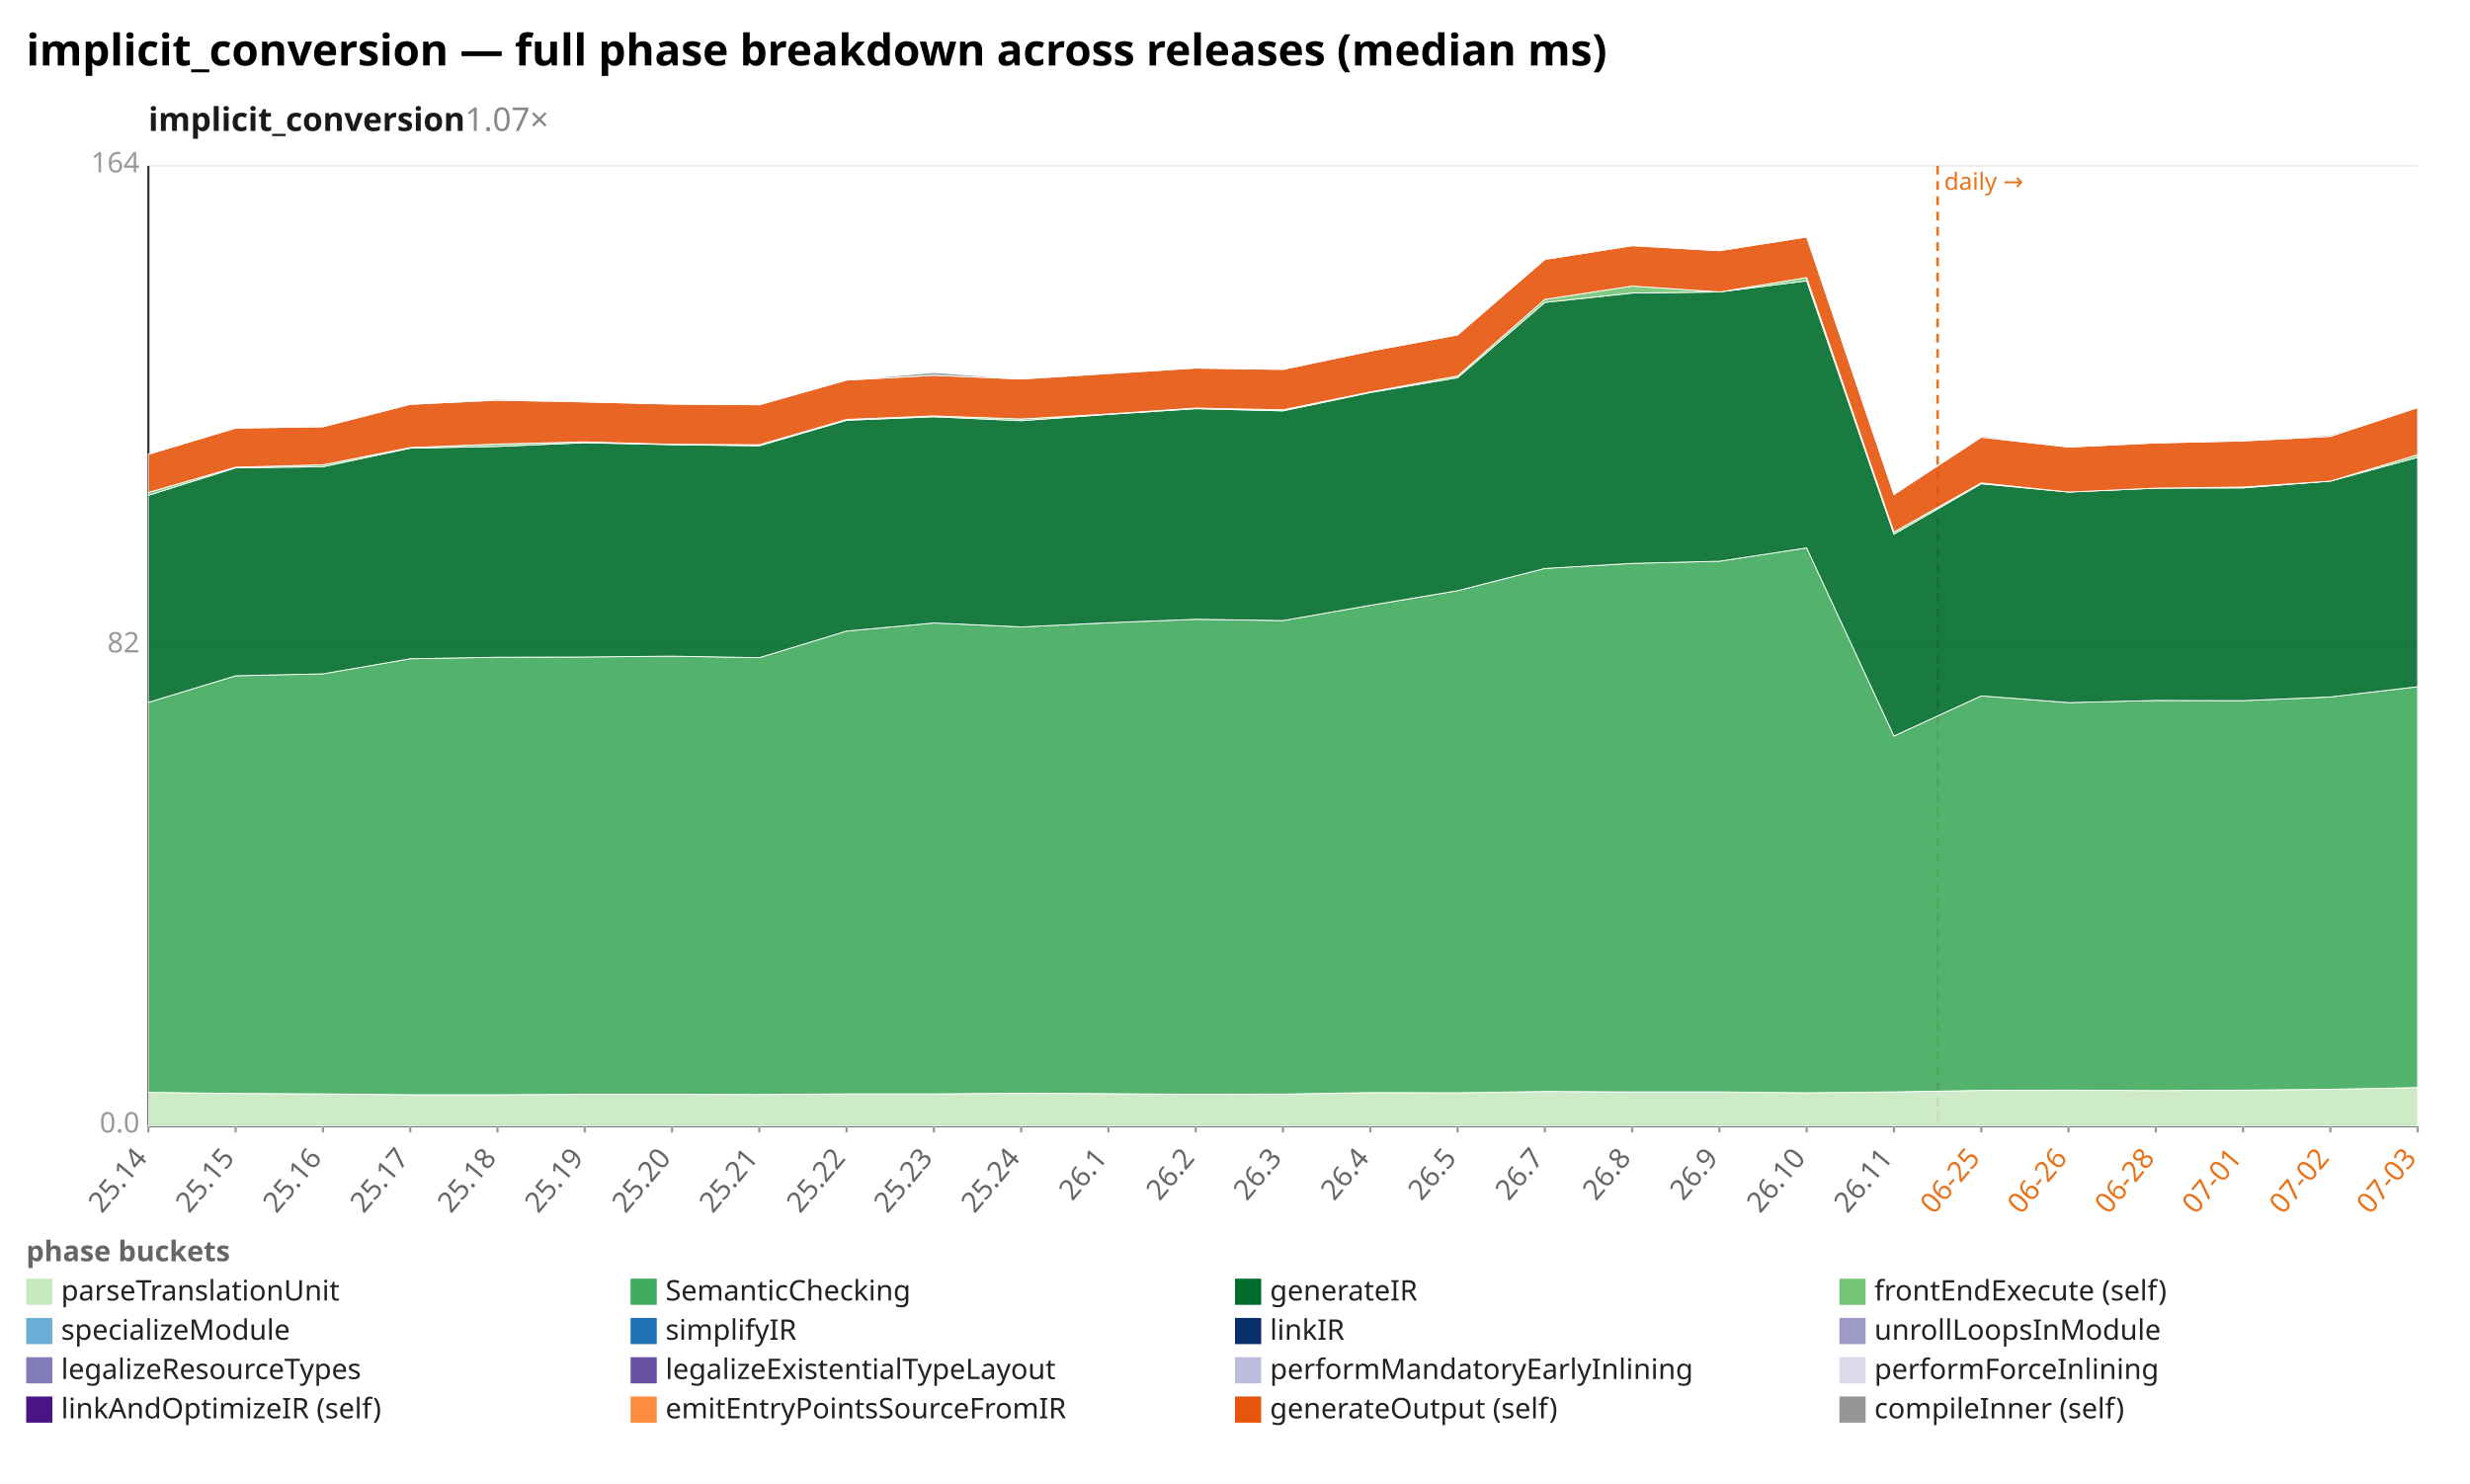
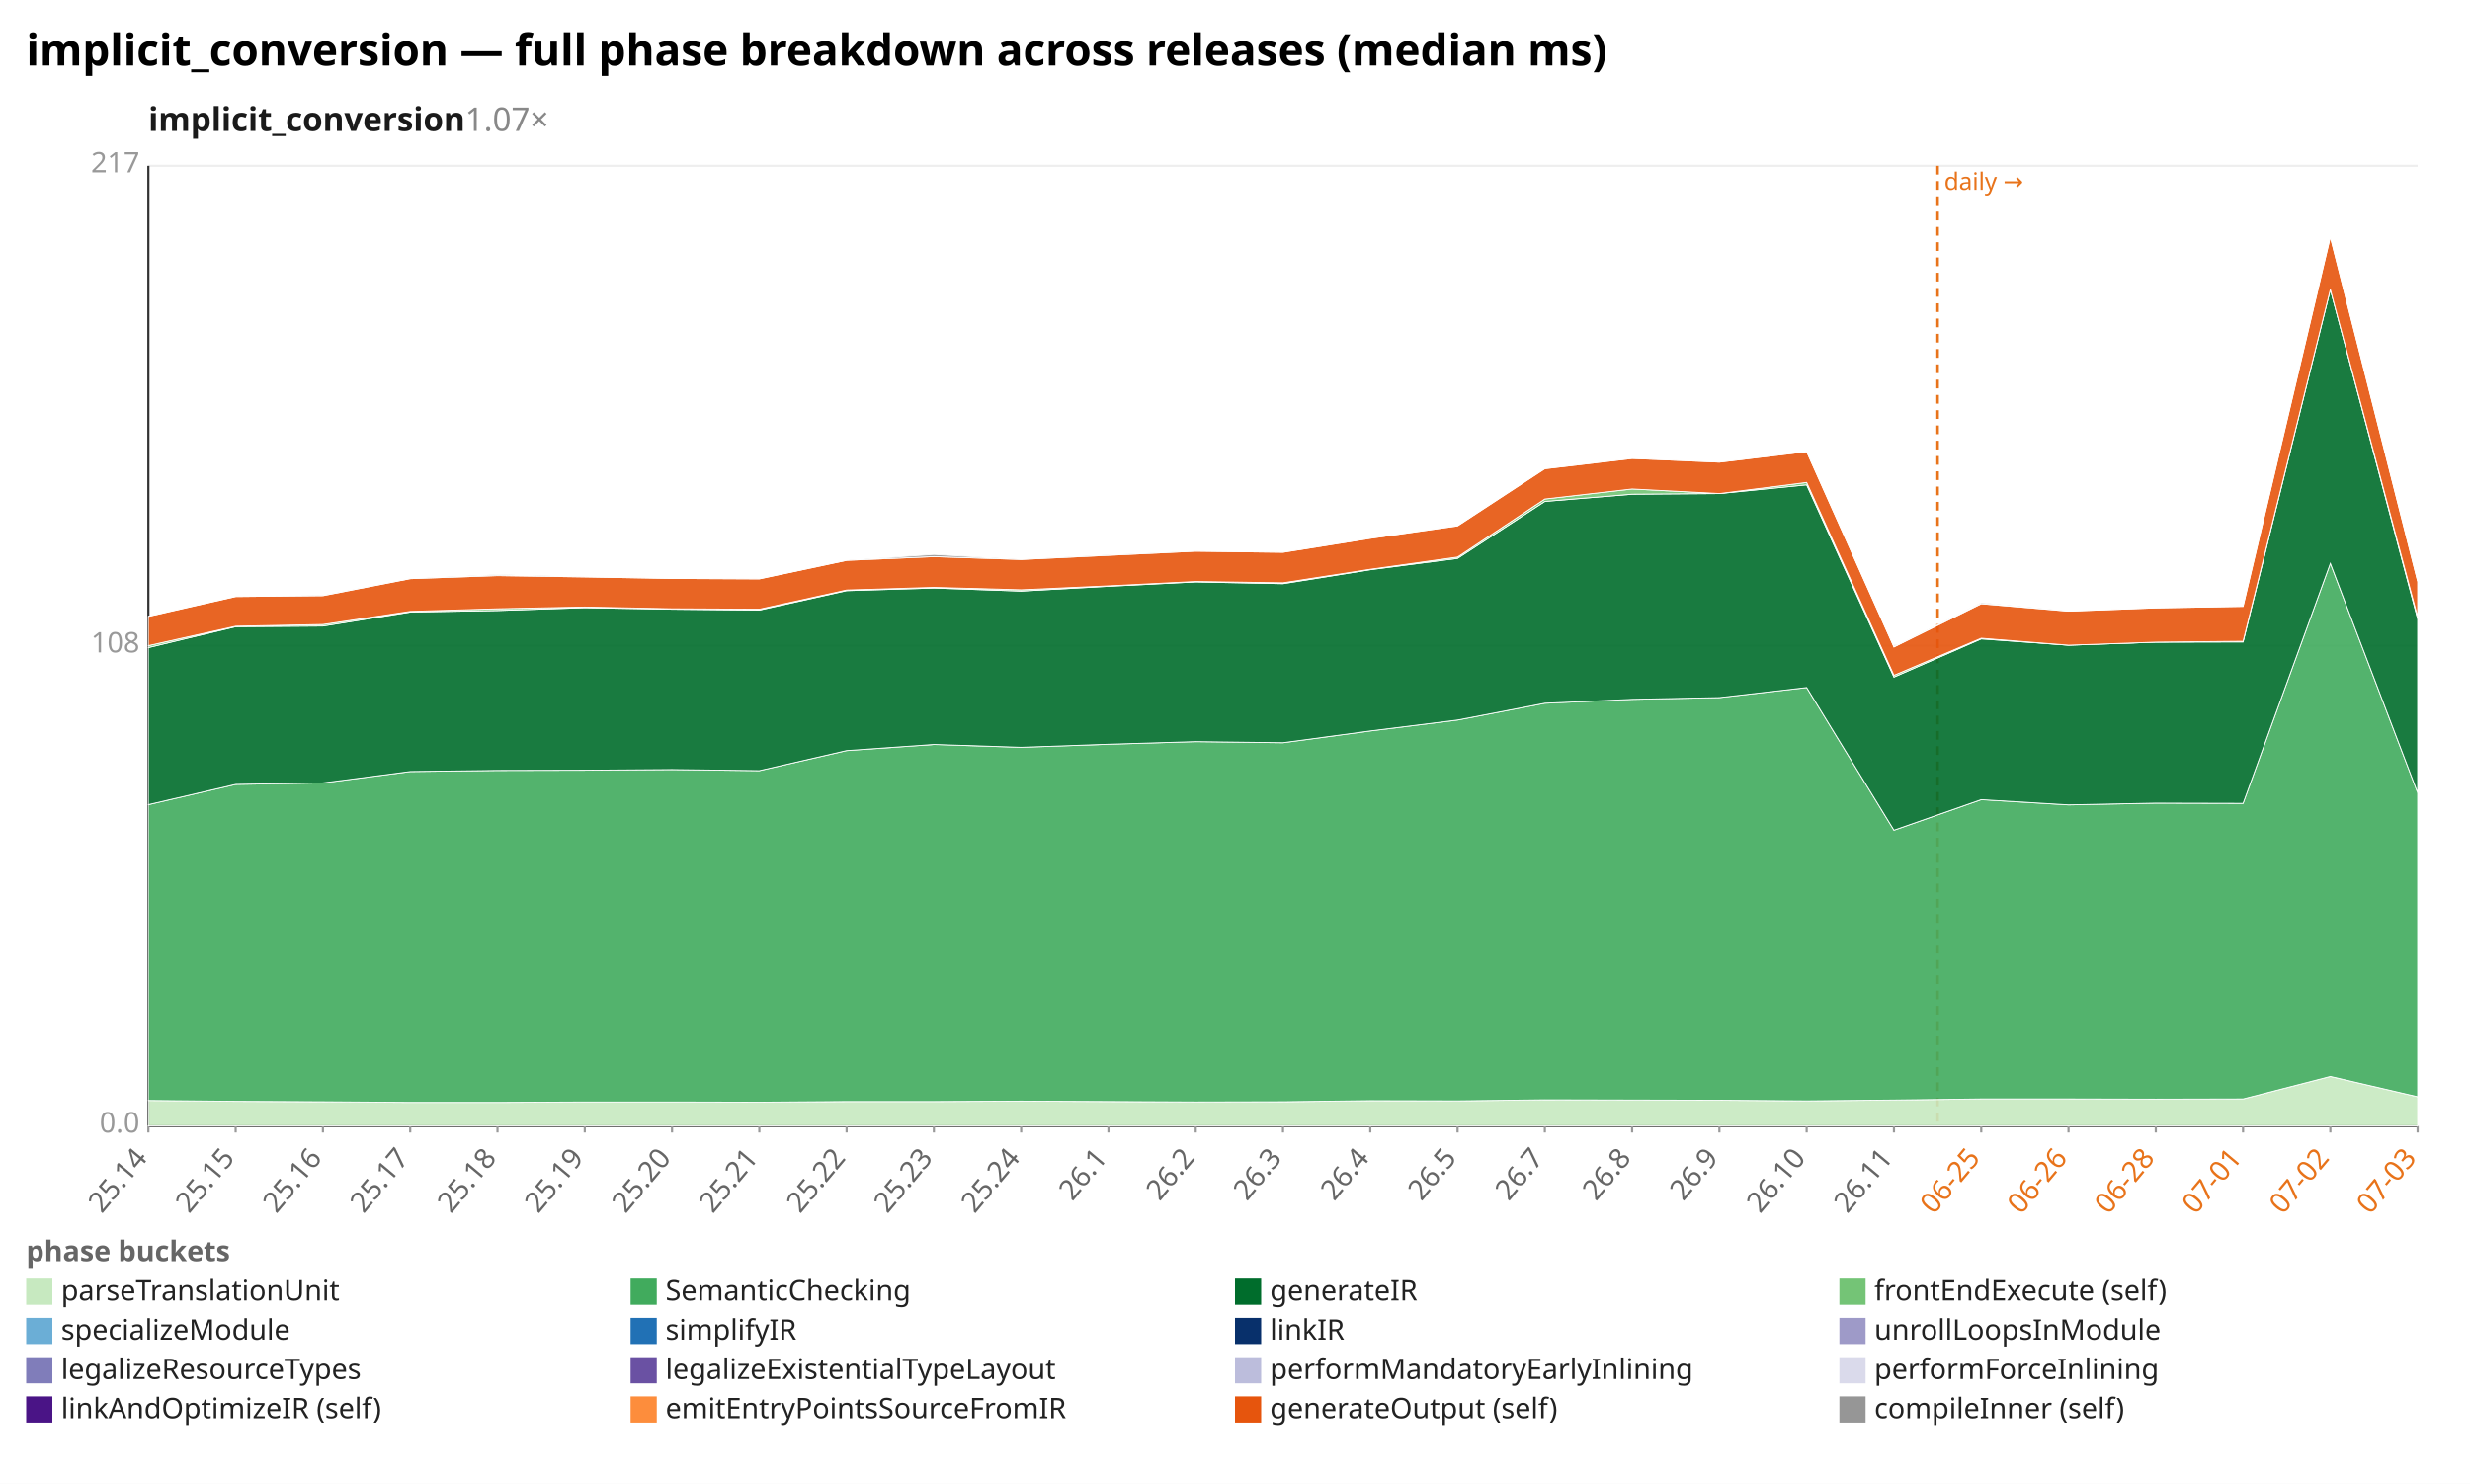
<svg xmlns="http://www.w3.org/2000/svg" width="1132" height="680" viewBox="0 0 1132 680" preserveAspectRatio="xMidYMid meet" font-family="sans-serif" font-size="13">
  <rect width="1132" height="680" fill="white" />
  <text x="12" y="30" font-size="20" font-weight="bold">implicit_conversion — full phase breakdown across releases (median ms)</text>
  <text x="68" y="60" font-size="15" font-weight="600" fill="#1a1a1a">implicit_conversion<tspan fill="#888" font-weight="400" text-decoration="none">  1.07×</tspan>
  </text>
  <line x1="68.0" y1="516.0" x2="1108.0" y2="516.0" stroke="#eee" />
  <text x="64.0" y="519.0" text-anchor="end" fill="#999">0.0</text>
  <line x1="68.0" y1="296.0" x2="1108.0" y2="296.0" stroke="#eee" />
-   <text x="64.0" y="299.0" text-anchor="end" fill="#999">82</text>
+   <text x="64.0" y="299.0" text-anchor="end" fill="#999">108</text>
  <line x1="68.0" y1="76.0" x2="1108.0" y2="76.0" stroke="#eee" />
-   <text x="64.0" y="79.0" text-anchor="end" fill="#999">164</text>
+   <text x="64.0" y="79.0" text-anchor="end" fill="#999">217</text>
  <line x1="68.0" y1="76.0" x2="68.0" y2="516.0" stroke="#333" />
  <line x1="68.0" y1="516.0" x2="1108.0" y2="516.0" stroke="#333" />
  <line x1="888.0" y1="76.0" x2="888.0" y2="516.0" stroke="#e8731a" stroke-width="1.2" stroke-dasharray="4 3" />
  <text x="891.0" y="87.0" fill="#e8731a" font-size="11">daily →</text>
  <line x1="68.0" y1="516.0" x2="68.0" y2="519.0" stroke="#999" />
  <text x="68.0" y="531.0" text-anchor="end" fill="#666" transform="rotate(-50 68.0 531.0)">25.14</text>
  <line x1="108.0" y1="516.0" x2="108.0" y2="519.0" stroke="#999" />
  <text x="108.0" y="531.0" text-anchor="end" fill="#666" transform="rotate(-50 108.0 531.0)">25.15</text>
  <line x1="148.0" y1="516.0" x2="148.0" y2="519.0" stroke="#999" />
  <text x="148.0" y="531.0" text-anchor="end" fill="#666" transform="rotate(-50 148.0 531.0)">25.16</text>
  <line x1="188.0" y1="516.0" x2="188.0" y2="519.0" stroke="#999" />
  <text x="188.0" y="531.0" text-anchor="end" fill="#666" transform="rotate(-50 188.0 531.0)">25.17</text>
  <line x1="228.0" y1="516.0" x2="228.0" y2="519.0" stroke="#999" />
  <text x="228.0" y="531.0" text-anchor="end" fill="#666" transform="rotate(-50 228.0 531.0)">25.18</text>
  <line x1="268.0" y1="516.0" x2="268.0" y2="519.0" stroke="#999" />
  <text x="268.0" y="531.0" text-anchor="end" fill="#666" transform="rotate(-50 268.0 531.0)">25.19</text>
  <line x1="308.0" y1="516.0" x2="308.0" y2="519.0" stroke="#999" />
  <text x="308.0" y="531.0" text-anchor="end" fill="#666" transform="rotate(-50 308.0 531.0)">25.20</text>
  <line x1="348.0" y1="516.0" x2="348.0" y2="519.0" stroke="#999" />
  <text x="348.0" y="531.0" text-anchor="end" fill="#666" transform="rotate(-50 348.0 531.0)">25.21</text>
  <line x1="388.0" y1="516.0" x2="388.0" y2="519.0" stroke="#999" />
  <text x="388.0" y="531.0" text-anchor="end" fill="#666" transform="rotate(-50 388.0 531.0)">25.22</text>
  <line x1="428.0" y1="516.0" x2="428.0" y2="519.0" stroke="#999" />
  <text x="428.0" y="531.0" text-anchor="end" fill="#666" transform="rotate(-50 428.0 531.0)">25.23</text>
  <line x1="468.0" y1="516.0" x2="468.0" y2="519.0" stroke="#999" />
  <text x="468.0" y="531.0" text-anchor="end" fill="#666" transform="rotate(-50 468.0 531.0)">25.24</text>
  <line x1="508.0" y1="516.0" x2="508.0" y2="519.0" stroke="#999" />
  <text x="508.0" y="531.0" text-anchor="end" fill="#666" transform="rotate(-50 508.0 531.0)">26.1</text>
  <line x1="548.0" y1="516.0" x2="548.0" y2="519.0" stroke="#999" />
  <text x="548.0" y="531.0" text-anchor="end" fill="#666" transform="rotate(-50 548.0 531.0)">26.2</text>
  <line x1="588.0" y1="516.0" x2="588.0" y2="519.0" stroke="#999" />
  <text x="588.0" y="531.0" text-anchor="end" fill="#666" transform="rotate(-50 588.0 531.0)">26.3</text>
  <line x1="628.0" y1="516.0" x2="628.0" y2="519.0" stroke="#999" />
  <text x="628.0" y="531.0" text-anchor="end" fill="#666" transform="rotate(-50 628.0 531.0)">26.4</text>
  <line x1="668.0" y1="516.0" x2="668.0" y2="519.0" stroke="#999" />
  <text x="668.0" y="531.0" text-anchor="end" fill="#666" transform="rotate(-50 668.0 531.0)">26.5</text>
  <line x1="708.0" y1="516.0" x2="708.0" y2="519.0" stroke="#999" />
  <text x="708.0" y="531.0" text-anchor="end" fill="#666" transform="rotate(-50 708.0 531.0)">26.7</text>
  <line x1="748.0" y1="516.0" x2="748.0" y2="519.0" stroke="#999" />
  <text x="748.0" y="531.0" text-anchor="end" fill="#666" transform="rotate(-50 748.0 531.0)">26.8</text>
  <line x1="788.0" y1="516.0" x2="788.0" y2="519.0" stroke="#999" />
  <text x="788.0" y="531.0" text-anchor="end" fill="#666" transform="rotate(-50 788.0 531.0)">26.9</text>
  <line x1="828.0" y1="516.0" x2="828.0" y2="519.0" stroke="#999" />
  <text x="828.0" y="531.0" text-anchor="end" fill="#666" transform="rotate(-50 828.0 531.0)">26.10</text>
  <line x1="868.0" y1="516.0" x2="868.0" y2="519.0" stroke="#999" />
  <text x="868.0" y="531.0" text-anchor="end" fill="#666" transform="rotate(-50 868.0 531.0)">26.11</text>
  <line x1="908.0" y1="516.0" x2="908.0" y2="519.0" stroke="#999" />
  <text x="908.0" y="531.0" text-anchor="end" fill="#e8731a" transform="rotate(-50 908.0 531.0)">06-25</text>
  <line x1="948.0" y1="516.0" x2="948.0" y2="519.0" stroke="#999" />
  <text x="948.0" y="531.0" text-anchor="end" fill="#e8731a" transform="rotate(-50 948.0 531.0)">06-26</text>
  <line x1="988.0" y1="516.0" x2="988.0" y2="519.0" stroke="#999" />
  <text x="988.0" y="531.0" text-anchor="end" fill="#e8731a" transform="rotate(-50 988.0 531.0)">06-28</text>
  <line x1="1028.0" y1="516.0" x2="1028.0" y2="519.0" stroke="#999" />
  <text x="1028.0" y="531.0" text-anchor="end" fill="#e8731a" transform="rotate(-50 1028.0 531.0)">07-01</text>
  <line x1="1068.0" y1="516.0" x2="1068.0" y2="519.0" stroke="#999" />
  <text x="1068.0" y="531.0" text-anchor="end" fill="#e8731a" transform="rotate(-50 1068.0 531.0)">07-02</text>
  <line x1="1108.0" y1="516.0" x2="1108.0" y2="519.0" stroke="#999" />
  <text x="1108.0" y="531.0" text-anchor="end" fill="#e8731a" transform="rotate(-50 1108.0 531.0)">07-03</text>
-   <polygon points="68.0,500.6 108.0,501.1 148.0,501.3 188.0,501.7 228.0,501.7 268.0,501.5 308.0,501.5 348.0,501.6 388.0,501.3 428.0,501.3 468.0,501.0 508.0,501.2 548.0,501.5 588.0,501.4 628.0,500.7 668.0,500.8 708.0,500.2 748.0,500.4 788.0,500.4 828.0,500.8 868.0,500.4 908.0,499.7 948.0,499.6 988.0,499.8 1028.0,499.6 1068.0,499.2 1108.0,498.4 1108.0,516.0 1068.0,516.0 1028.0,516.0 988.0,516.0 948.0,516.0 908.0,516.0 868.0,516.0 828.0,516.0 788.0,516.0 748.0,516.0 708.0,516.0 668.0,516.0 628.0,516.0 588.0,516.0 548.0,516.0 508.0,516.0 468.0,516.0 428.0,516.0 388.0,516.0 348.0,516.0 308.0,516.0 268.0,516.0 228.0,516.0 188.0,516.0 148.0,516.0 108.0,516.0 68.0,516.0" fill="#c7e9c0" fill-opacity="0.9" stroke="#fff" stroke-width="0.4" />
-   <polygon points="68.0,321.9 108.0,309.7 148.0,308.8 188.0,301.9 228.0,301.2 268.0,301.1 308.0,300.7 348.0,301.4 388.0,289.2 428.0,285.5 468.0,287.3 508.0,285.4 548.0,283.8 588.0,284.4 628.0,277.4 668.0,270.7 708.0,260.5 748.0,258.2 788.0,257.2 828.0,251.1 868.0,337.3 908.0,318.9 948.0,322.0 988.0,321.0 1028.0,321.1 1068.0,319.4 1108.0,314.7 1108.0,498.4 1068.0,499.2 1028.0,499.6 988.0,499.8 948.0,499.6 908.0,499.7 868.0,500.4 828.0,500.8 788.0,500.4 748.0,500.4 708.0,500.2 668.0,500.8 628.0,500.7 588.0,501.4 548.0,501.5 508.0,501.2 468.0,501.0 428.0,501.3 388.0,501.3 348.0,501.6 308.0,501.5 268.0,501.5 228.0,501.7 188.0,501.7 148.0,501.3 108.0,501.1 68.0,500.6" fill="#41ab5d" fill-opacity="0.9" stroke="#fff" stroke-width="0.4" />
-   <polygon points="68.0,227.0 108.0,214.4 148.0,213.9 188.0,205.4 228.0,204.6 268.0,202.9 308.0,203.8 348.0,204.3 388.0,192.6 428.0,191.0 468.0,192.8 508.0,189.9 548.0,187.3 588.0,188.3 628.0,179.9 668.0,173.1 708.0,138.6 748.0,134.3 788.0,133.8 828.0,128.7 868.0,244.8 908.0,221.7 948.0,225.5 988.0,223.7 1028.0,223.6 1068.0,220.5 1108.0,209.6 1108.0,314.7 1068.0,319.4 1028.0,321.1 988.0,321.0 948.0,322.0 908.0,318.9 868.0,337.3 828.0,251.1 788.0,257.2 748.0,258.2 708.0,260.5 668.0,270.7 628.0,277.4 588.0,284.4 548.0,283.8 508.0,285.4 468.0,287.3 428.0,285.5 388.0,289.2 348.0,301.4 308.0,300.7 268.0,301.1 228.0,301.2 188.0,301.9 148.0,308.8 108.0,309.7 68.0,321.9" fill="#006d2c" fill-opacity="0.9" stroke="#fff" stroke-width="0.4" />
-   <polygon points="68.0,225.7 108.0,214.1 148.0,213.0 188.0,205.1 228.0,203.5 268.0,202.5 308.0,203.6 348.0,203.8 388.0,192.2 428.0,190.6 468.0,192.0 508.0,189.7 548.0,187.0 588.0,187.8 628.0,179.6 668.0,172.3 708.0,137.2 748.0,131.1 788.0,133.8 828.0,127.2 868.0,243.8 908.0,221.3 948.0,225.5 988.0,223.7 1028.0,223.2 1068.0,220.5 1108.0,208.4 1108.0,209.6 1068.0,220.5 1028.0,223.6 988.0,223.7 948.0,225.5 908.0,221.7 868.0,244.8 828.0,128.7 788.0,133.8 748.0,134.3 708.0,138.6 668.0,173.1 628.0,179.9 588.0,188.3 548.0,187.3 508.0,189.9 468.0,192.8 428.0,191.0 388.0,192.6 348.0,204.3 308.0,203.8 268.0,202.9 228.0,204.6 188.0,205.4 148.0,213.9 108.0,214.4 68.0,227.0" fill="#74c476" fill-opacity="0.9" stroke="#fff" stroke-width="0.4" />
-   <polygon points="68.0,208.2 108.0,196.2 148.0,195.6 188.0,185.3 228.0,183.4 268.0,184.2 308.0,185.2 348.0,185.5 388.0,174.2 428.0,172.0 468.0,173.7 508.0,171.2 548.0,168.7 588.0,169.3 628.0,160.9 668.0,153.5 708.0,118.9 748.0,112.6 788.0,114.9 828.0,108.6 868.0,226.6 908.0,200.4 948.0,204.9 988.0,203.0 1028.0,202.1 1068.0,200.0 1108.0,186.8 1108.0,208.4 1068.0,220.5 1028.0,223.2 988.0,223.7 948.0,225.5 908.0,221.3 868.0,243.8 828.0,127.2 788.0,133.8 748.0,131.1 708.0,137.2 668.0,172.3 628.0,179.6 588.0,187.8 548.0,187.0 508.0,189.7 468.0,192.0 428.0,190.6 388.0,192.2 348.0,203.8 308.0,203.6 268.0,202.5 228.0,203.5 188.0,205.1 148.0,213.0 108.0,214.1 68.0,225.7" fill="#e6550d" fill-opacity="0.9" stroke="#fff" stroke-width="0.4" />
-   <polygon points="68.0,208.2 108.0,196.2 148.0,195.4 188.0,185.3 228.0,182.9 268.0,184.2 308.0,185.2 348.0,185.5 388.0,174.2 428.0,170.7 468.0,173.7 508.0,170.9 548.0,168.7 588.0,169.3 628.0,160.9 668.0,153.5 708.0,118.9 748.0,112.6 788.0,114.9 828.0,108.6 868.0,226.6 908.0,199.8 948.0,204.9 988.0,203.0 1028.0,202.1 1068.0,199.4 1108.0,186.8 1108.0,186.8 1068.0,200.0 1028.0,202.1 988.0,203.0 948.0,204.9 908.0,200.4 868.0,226.6 828.0,108.6 788.0,114.9 748.0,112.6 708.0,118.9 668.0,153.5 628.0,160.9 588.0,169.3 548.0,168.7 508.0,171.2 468.0,173.7 428.0,172.0 388.0,174.2 348.0,185.5 308.0,185.2 268.0,184.2 228.0,183.4 188.0,185.3 148.0,195.6 108.0,196.2 68.0,208.2" fill="#969696" fill-opacity="0.9" stroke="#fff" stroke-width="0.4" />
+   <polygon points="68.0,504.3 108.0,504.7 148.0,504.9 188.0,505.2 228.0,505.2 268.0,505.0 308.0,505.0 348.0,505.1 388.0,504.8 428.0,504.8 468.0,504.6 508.0,504.8 548.0,505.0 588.0,504.9 628.0,504.4 668.0,504.5 708.0,504.0 748.0,504.1 788.0,504.2 828.0,504.5 868.0,504.1 908.0,503.6 948.0,503.6 988.0,503.7 1028.0,503.6 1068.0,493.3 1108.0,502.6 1108.0,516.0 1068.0,516.0 1028.0,516.0 988.0,516.0 948.0,516.0 908.0,516.0 868.0,516.0 828.0,516.0 788.0,516.0 748.0,516.0 708.0,516.0 668.0,516.0 628.0,516.0 588.0,516.0 548.0,516.0 508.0,516.0 468.0,516.0 428.0,516.0 388.0,516.0 348.0,516.0 308.0,516.0 268.0,516.0 228.0,516.0 188.0,516.0 148.0,516.0 108.0,516.0 68.0,516.0" fill="#c7e9c0" fill-opacity="0.9" stroke="#fff" stroke-width="0.4" />
+   <polygon points="68.0,368.8 108.0,359.5 148.0,358.8 188.0,353.6 228.0,353.1 268.0,353.0 308.0,352.7 348.0,353.2 388.0,344.0 428.0,341.2 468.0,342.5 508.0,341.1 548.0,339.9 588.0,340.4 628.0,335.0 668.0,330.0 708.0,322.3 748.0,320.5 788.0,319.7 828.0,315.1 868.0,380.5 908.0,366.5 948.0,368.9 988.0,368.1 1028.0,368.2 1068.0,258.2 1108.0,363.3 1108.0,502.6 1068.0,493.3 1028.0,503.6 988.0,503.7 948.0,503.6 908.0,503.6 868.0,504.1 828.0,504.5 788.0,504.2 748.0,504.1 708.0,504.0 668.0,504.5 628.0,504.4 588.0,504.9 548.0,505.0 508.0,504.8 468.0,504.6 428.0,504.8 388.0,504.8 348.0,505.1 308.0,505.0 268.0,505.0 228.0,505.2 188.0,505.2 148.0,504.9 108.0,504.7 68.0,504.3" fill="#41ab5d" fill-opacity="0.9" stroke="#fff" stroke-width="0.4" />
+   <polygon points="68.0,296.8 108.0,287.2 148.0,286.9 188.0,280.5 228.0,279.8 268.0,278.5 308.0,279.2 348.0,279.6 388.0,270.7 428.0,269.5 468.0,270.9 508.0,268.7 548.0,266.7 588.0,267.5 628.0,261.1 668.0,255.9 708.0,229.8 748.0,226.5 788.0,226.2 828.0,222.2 868.0,310.3 908.0,292.8 948.0,295.7 988.0,294.3 1028.0,294.2 1068.0,132.6 1108.0,283.6 1108.0,363.3 1068.0,258.2 1028.0,368.2 988.0,368.1 948.0,368.9 908.0,366.5 868.0,380.5 828.0,315.1 788.0,319.7 748.0,320.5 708.0,322.3 668.0,330.0 628.0,335.0 588.0,340.4 548.0,339.9 508.0,341.1 468.0,342.5 428.0,341.2 388.0,344.0 348.0,353.2 308.0,352.7 268.0,353.0 228.0,353.1 188.0,353.6 148.0,358.8 108.0,359.5 68.0,368.8" fill="#006d2c" fill-opacity="0.9" stroke="#fff" stroke-width="0.4" />
+   <polygon points="68.0,295.9 108.0,287.0 148.0,286.2 188.0,280.2 228.0,279.0 268.0,278.2 308.0,279.0 348.0,279.2 388.0,270.4 428.0,269.2 468.0,270.3 508.0,268.5 548.0,266.5 588.0,267.1 628.0,260.9 668.0,255.3 708.0,228.7 748.0,224.1 788.0,226.2 828.0,221.1 868.0,309.5 908.0,292.5 948.0,295.7 988.0,294.3 1028.0,293.9 1068.0,132.6 1108.0,282.7 1108.0,283.6 1068.0,132.6 1028.0,294.2 988.0,294.3 948.0,295.7 908.0,292.8 868.0,310.3 828.0,222.2 788.0,226.2 748.0,226.5 708.0,229.8 668.0,255.9 628.0,261.1 588.0,267.5 548.0,266.7 508.0,268.7 468.0,270.9 428.0,269.5 388.0,270.7 348.0,279.6 308.0,279.2 268.0,278.5 228.0,279.8 188.0,280.5 148.0,286.9 108.0,287.2 68.0,296.8" fill="#74c476" fill-opacity="0.9" stroke="#fff" stroke-width="0.4" />
+   <polygon points="68.0,282.5 108.0,273.4 148.0,273.0 188.0,265.2 228.0,263.8 268.0,264.4 308.0,265.1 348.0,265.3 388.0,256.8 428.0,255.1 468.0,256.4 508.0,254.5 548.0,252.6 588.0,253.1 628.0,246.7 668.0,241.0 708.0,214.8 748.0,210.1 788.0,211.8 828.0,207.0 868.0,296.5 908.0,276.7 948.0,280.1 988.0,278.6 1028.0,277.9 1068.0,108.6 1108.0,266.4 1108.0,282.7 1068.0,132.6 1028.0,293.9 988.0,294.3 948.0,295.7 908.0,292.5 868.0,309.5 828.0,221.1 788.0,226.2 748.0,224.1 708.0,228.7 668.0,255.3 628.0,260.9 588.0,267.1 548.0,266.5 508.0,268.5 468.0,270.3 428.0,269.2 388.0,270.4 348.0,279.2 308.0,279.0 268.0,278.2 228.0,279.0 188.0,280.2 148.0,286.2 108.0,287.0 68.0,295.9" fill="#e6550d" fill-opacity="0.9" stroke="#fff" stroke-width="0.4" />
+   <polygon points="68.0,282.5 108.0,273.4 148.0,272.9 188.0,265.2 228.0,263.3 268.0,264.4 308.0,265.1 348.0,265.3 388.0,256.8 428.0,254.1 468.0,256.4 508.0,254.3 548.0,252.6 588.0,253.1 628.0,246.7 668.0,241.0 708.0,214.8 748.0,210.1 788.0,211.8 828.0,207.0 868.0,296.5 908.0,276.2 948.0,280.1 988.0,278.6 1028.0,277.9 1068.0,108.6 1108.0,266.4 1108.0,266.4 1068.0,108.6 1028.0,277.9 988.0,278.6 948.0,280.1 908.0,276.7 868.0,296.5 828.0,207.0 788.0,211.8 748.0,210.1 708.0,214.8 668.0,241.0 628.0,246.7 588.0,253.1 548.0,252.6 508.0,254.5 468.0,256.4 428.0,255.1 388.0,256.8 348.0,265.3 308.0,265.1 268.0,264.4 228.0,263.8 188.0,265.2 148.0,273.0 108.0,273.4 68.0,282.5" fill="#969696" fill-opacity="0.9" stroke="#fff" stroke-width="0.4" />
  <text x="12" y="578" fill="#666" font-weight="600">phase buckets</text>
  <rect x="12" y="586" width="12" height="12" fill="#c7e9c0" />
  <text x="28" y="596" fill="#222">parseTranslationUnit</text>
  <rect x="289" y="586" width="12" height="12" fill="#41ab5d" />
  <text x="305" y="596" fill="#222">SemanticChecking</text>
  <rect x="566" y="586" width="12" height="12" fill="#006d2c" />
  <text x="582" y="596" fill="#222">generateIR</text>
  <rect x="843" y="586" width="12" height="12" fill="#74c476" />
  <text x="859" y="596" fill="#222">frontEndExecute (self)</text>
  <rect x="12" y="604" width="12" height="12" fill="#6baed6" />
  <text x="28" y="614" fill="#222">specializeModule</text>
  <rect x="289" y="604" width="12" height="12" fill="#2171b5" />
  <text x="305" y="614" fill="#222">simplifyIR</text>
  <rect x="566" y="604" width="12" height="12" fill="#08306b" />
  <text x="582" y="614" fill="#222">linkIR</text>
  <rect x="843" y="604" width="12" height="12" fill="#9e9ac8" />
  <text x="859" y="614" fill="#222">unrollLoopsInModule</text>
  <rect x="12" y="622" width="12" height="12" fill="#807dba" />
  <text x="28" y="632" fill="#222">legalizeResourceTypes</text>
  <rect x="289" y="622" width="12" height="12" fill="#6a51a3" />
  <text x="305" y="632" fill="#222">legalizeExistentialTypeLayout</text>
  <rect x="566" y="622" width="12" height="12" fill="#bcbddc" />
  <text x="582" y="632" fill="#222">performMandatoryEarlyInlining</text>
  <rect x="843" y="622" width="12" height="12" fill="#dadaeb" />
  <text x="859" y="632" fill="#222">performForceInlining</text>
  <rect x="12" y="640" width="12" height="12" fill="#4a1486" />
  <text x="28" y="650" fill="#222">linkAndOptimizeIR (self)</text>
  <rect x="289" y="640" width="12" height="12" fill="#fd8d3c" />
  <text x="305" y="650" fill="#222">emitEntryPointsSourceFromIR</text>
  <rect x="566" y="640" width="12" height="12" fill="#e6550d" />
  <text x="582" y="650" fill="#222">generateOutput (self)</text>
  <rect x="843" y="640" width="12" height="12" fill="#969696" />
  <text x="859" y="650" fill="#222">compileInner (self)</text>
</svg>
